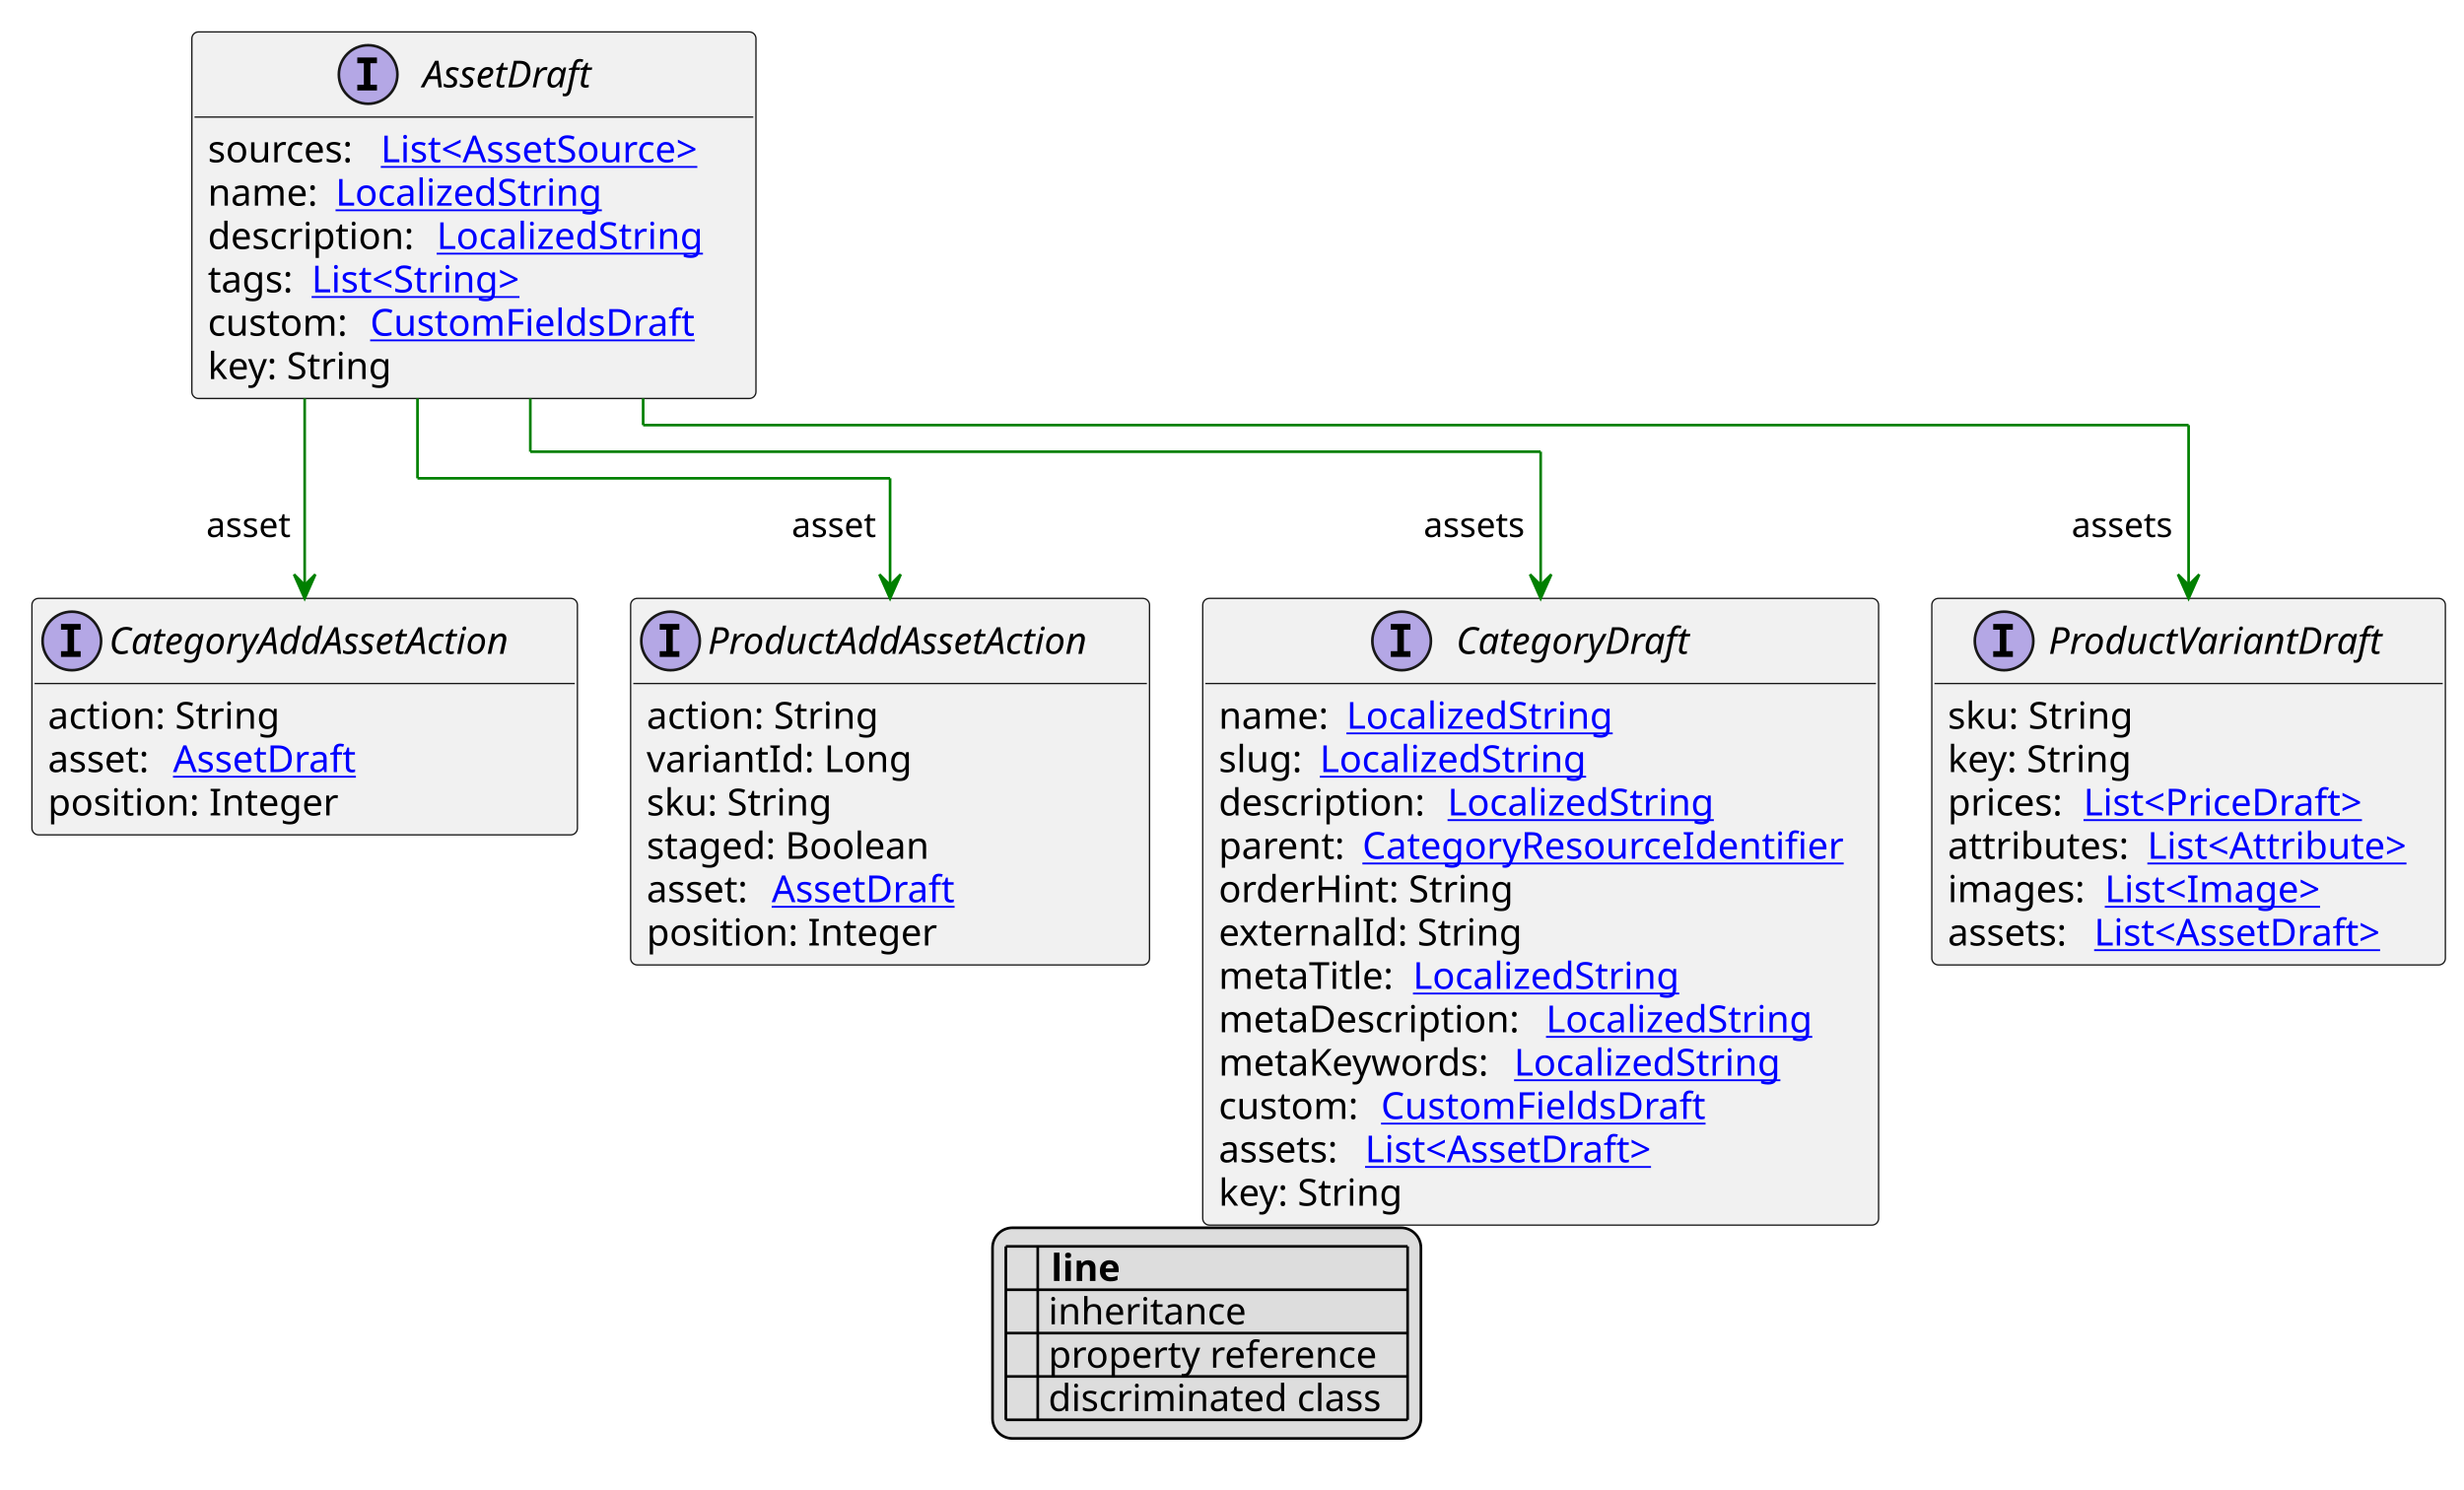
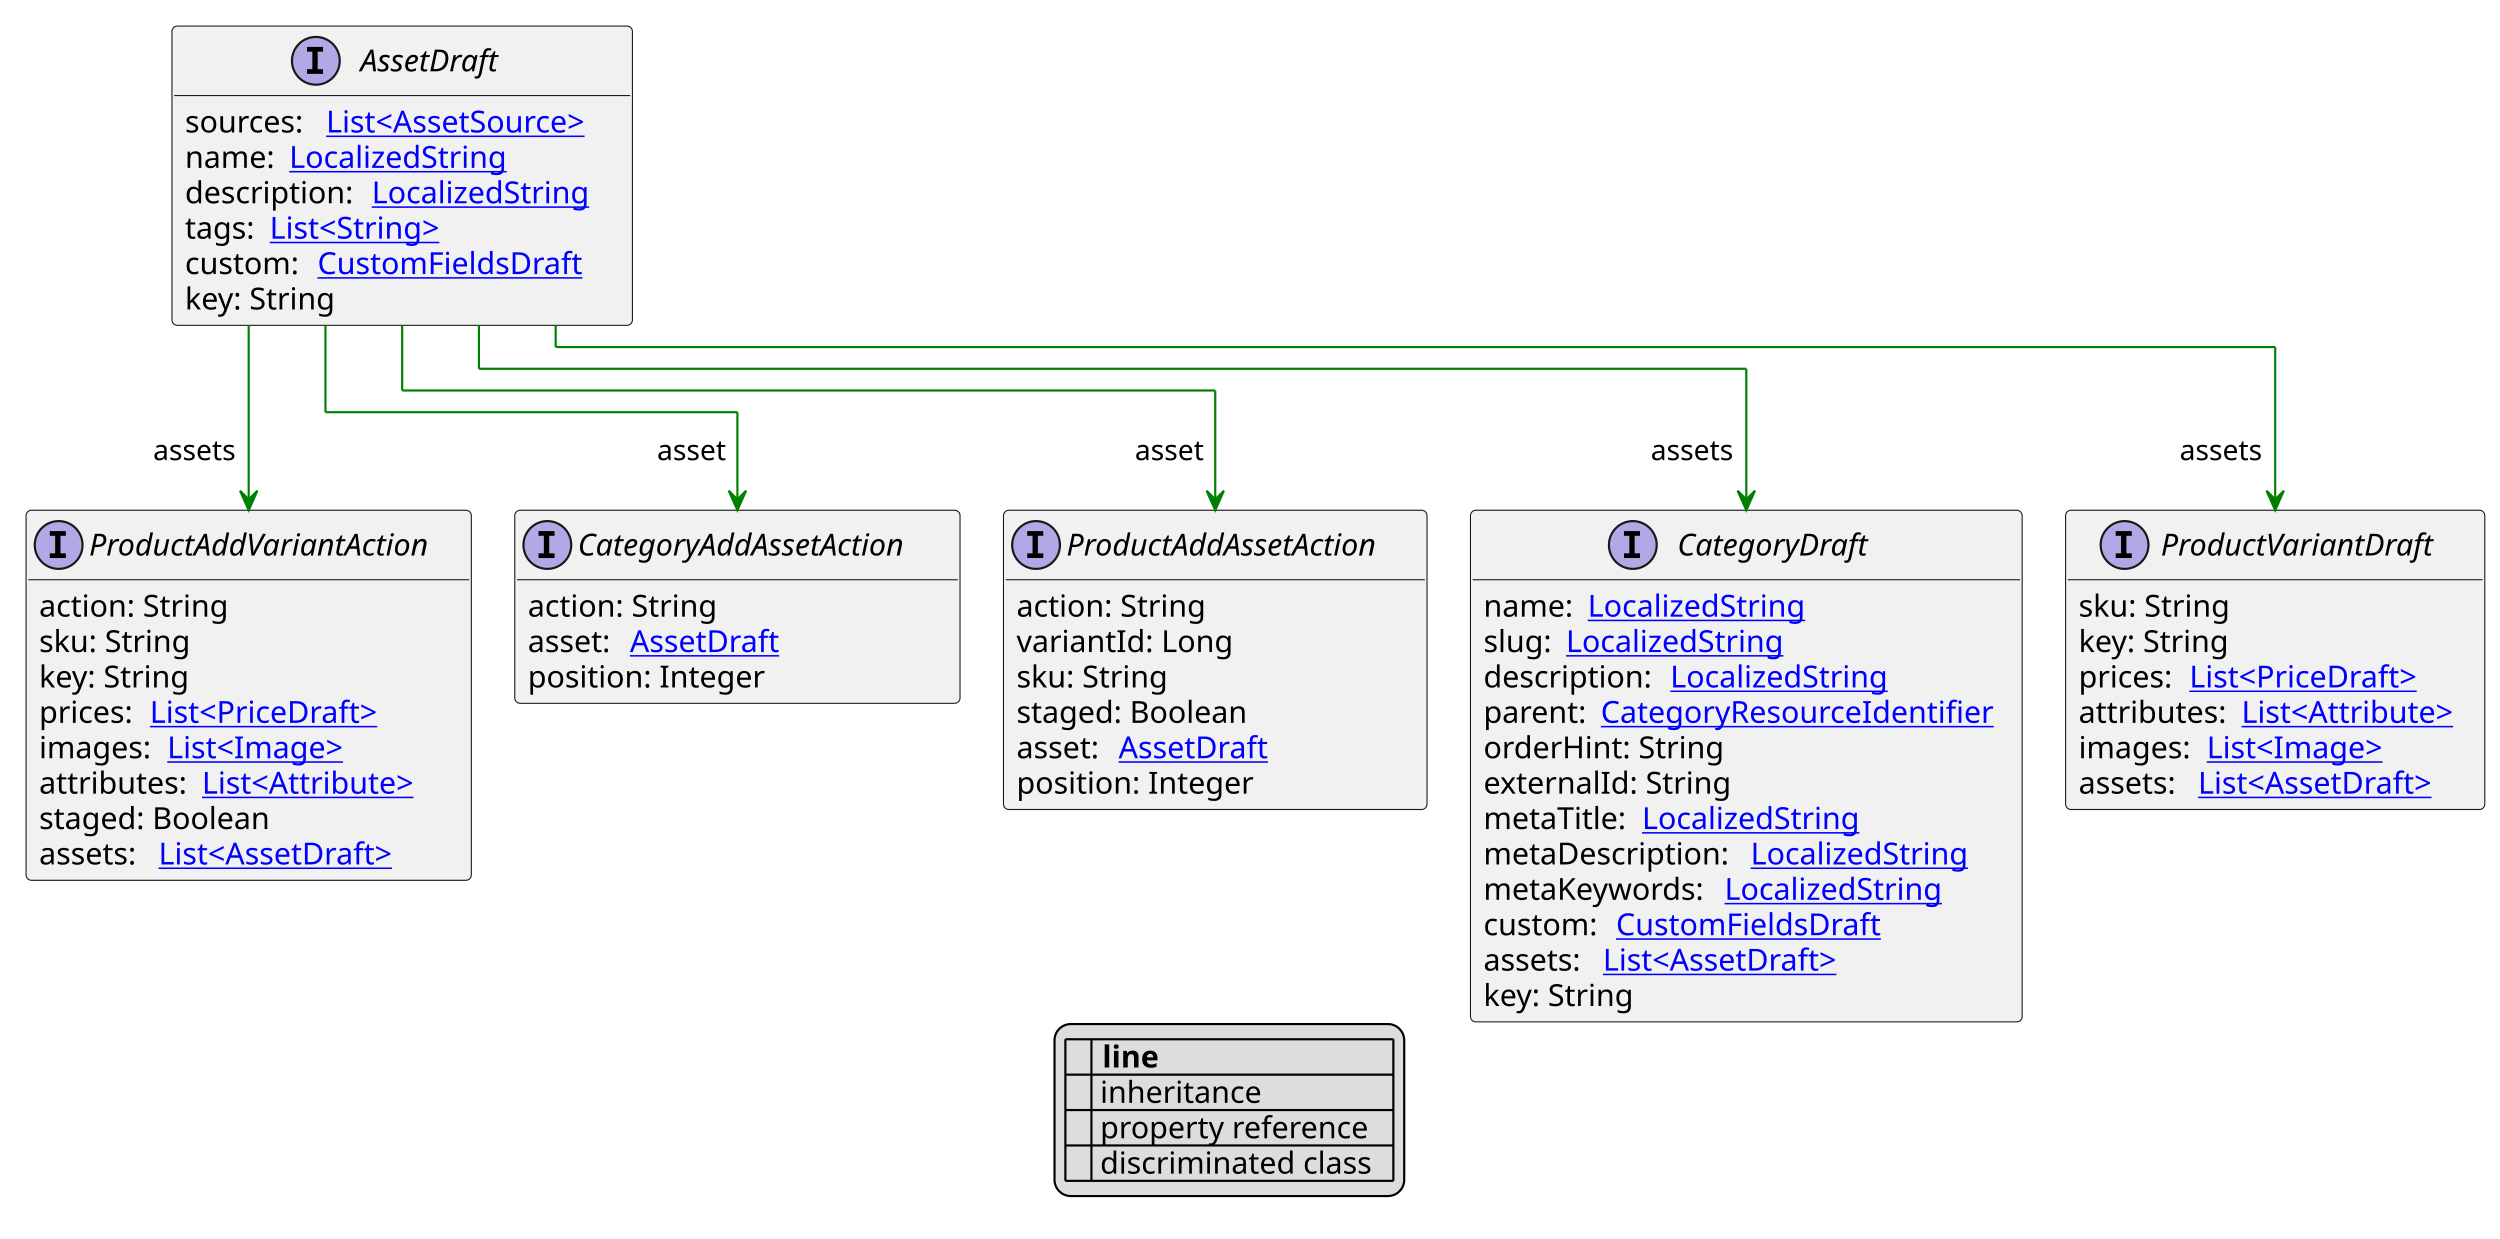
- <svg xmlns="http://www.w3.org/2000/svg" xmlns:xlink="http://www.w3.org/1999/xlink" contentStyleType="text/css" height="560px" preserveAspectRatio="none" style="width:926px;height:560px;background:#FFFFFF;" version="1.1" viewBox="0 0 926 560" width="926px" zoomAndPan="magnify">
+ <svg xmlns="http://www.w3.org/2000/svg" xmlns:xlink="http://www.w3.org/1999/xlink" contentStyleType="text/css" height="570px" preserveAspectRatio="none" style="width:1151px;height:570px;background:#FFFFFF;" version="1.1" viewBox="0 0 1151 570" width="1151px" zoomAndPan="magnify">
  <defs>
-     <filter height="1" id="b1l12k5prsyigp0" width="1" x="0" y="0">
+     <filter height="1" id="b9fpu83cny3by0" width="1" x="0" y="0">
      <feFlood flood-color="#000000" result="flood" />
      <feComposite in="SourceGraphic" in2="flood" operator="over" />
    </filter>
-     <filter height="1" id="b1l12k5prsyigp1" width="1" x="0" y="0">
+     <filter height="1" id="b9fpu83cny3by1" width="1" x="0" y="0">
      <feFlood flood-color="#008000" result="flood" />
      <feComposite in="SourceGraphic" in2="flood" operator="over" />
    </filter>
-     <filter height="1" id="b1l12k5prsyigp2" width="1" x="0" y="0">
+     <filter height="1" id="b9fpu83cny3by2" width="1" x="0" y="0">
      <feFlood flood-color="#0000FF" result="flood" />
      <feComposite in="SourceGraphic" in2="flood" operator="over" />
    </filter>
  </defs>
  <g>
    <a href="AssetDraft.svg" target="_top" title="AssetDraft.svg" xlink:actuate="onRequest" xlink:href="AssetDraft.svg" xlink:show="new" xlink:title="AssetDraft.svg" xlink:type="simple">
      <g id="elem_AssetDraft">
-         <rect codeLine="10" fill="#F1F1F1" height="137.781" id="AssetDraft" rx="2.5" ry="2.5" style="stroke:#181818;stroke-width:0.5;" width="212" x="72.1" y="12" />
-         <ellipse cx="138.35" cy="28" fill="#B4A7E5" rx="11" ry="11" style="stroke:#181818;stroke-width:1.0;" />
-         <path d="M134.272,23.766 L134.272,21.609 L141.662,21.609 L141.662,23.766 L139.194,23.766 L139.194,31.844 L141.662,31.844 L141.662,34 L134.272,34 L134.272,31.844 L136.741,31.844 L136.741,23.766 L134.272,23.766 Z " fill="#000000" />
-         <text fill="#000000" font-family="sans-serif" font-size="14" font-style="italic" lengthAdjust="spacing" textLength="71" x="158.85" y="32.847">AssetDraft</text>
-         <line style="stroke:#181818;stroke-width:0.5;" x1="73.1" x2="283.1" y1="44" y2="44" />
-         <text fill="#000000" font-family="sans-serif" font-size="14" lengthAdjust="spacing" textLength="61" x="78.1" y="60.995">sources:</text>
+         <rect codeLine="10" fill="#F1F1F1" height="137.781" id="AssetDraft" rx="2.5" ry="2.5" style="stroke:#181818;stroke-width:0.5;" width="212" x="79.167" y="12" />
+         <ellipse cx="145.417" cy="28" fill="#B4A7E5" rx="11" ry="11" style="stroke:#181818;stroke-width:1.0;" />
+         <path d="M141.339,23.766 L141.339,21.609 L148.729,21.609 L148.729,23.766 L146.26,23.766 L146.26,31.844 L148.729,31.844 L148.729,34 L141.339,34 L141.339,31.844 L143.807,31.844 L143.807,23.766 L141.339,23.766 Z " fill="#000000" />
+         <text fill="#000000" font-family="sans-serif" font-size="14" font-style="italic" lengthAdjust="spacing" textLength="71" x="165.917" y="32.847">AssetDraft</text>
+         <line style="stroke:#181818;stroke-width:0.5;" x1="80.167" x2="290.167" y1="44" y2="44" />
+         <text fill="#000000" font-family="sans-serif" font-size="14" lengthAdjust="spacing" textLength="61" x="85.167" y="60.995">sources:</text>
        <a href="AssetSource.svg" target="_top" title="AssetSource.svg" xlink:actuate="onRequest" xlink:href="AssetSource.svg" xlink:show="new" xlink:title="AssetSource.svg" xlink:type="simple">
-           <text fill="#0000FF" font-family="sans-serif" font-size="14" lengthAdjust="spacing" text-decoration="underline" textLength="135" x="143.1" y="60.995">List&lt;AssetSource&gt;</text>
-         </a>
-         <text fill="#000000" font-family="sans-serif" font-size="14" lengthAdjust="spacing" textLength="44" x="78.1" y="77.292">name:</text>
-         <a href="LocalizedString.svg" target="_top" title="LocalizedString.svg" xlink:actuate="onRequest" xlink:href="LocalizedString.svg" xlink:show="new" xlink:title="LocalizedString.svg" xlink:type="simple">
-           <text fill="#0000FF" font-family="sans-serif" font-size="14" lengthAdjust="spacing" text-decoration="underline" textLength="104" x="126.1" y="77.292">LocalizedString</text>
-         </a>
-         <text fill="#000000" font-family="sans-serif" font-size="14" lengthAdjust="spacing" textLength="82" x="78.1" y="93.589">description:</text>
-         <a href="LocalizedString.svg" target="_top" title="LocalizedString.svg" xlink:actuate="onRequest" xlink:href="LocalizedString.svg" xlink:show="new" xlink:title="LocalizedString.svg" xlink:type="simple">
-           <text fill="#0000FF" font-family="sans-serif" font-size="14" lengthAdjust="spacing" text-decoration="underline" textLength="104" x="164.1" y="93.589">LocalizedString</text>
-         </a>
-         <text fill="#000000" font-family="sans-serif" font-size="14" lengthAdjust="spacing" textLength="35" x="78.1" y="109.886">tags:</text>
+           <text fill="#0000FF" font-family="sans-serif" font-size="14" lengthAdjust="spacing" text-decoration="underline" textLength="135" x="150.167" y="60.995">List&lt;AssetSource&gt;</text>
+         </a>
+         <text fill="#000000" font-family="sans-serif" font-size="14" lengthAdjust="spacing" textLength="44" x="85.167" y="77.292">name:</text>
+         <a href="LocalizedString.svg" target="_top" title="LocalizedString.svg" xlink:actuate="onRequest" xlink:href="LocalizedString.svg" xlink:show="new" xlink:title="LocalizedString.svg" xlink:type="simple">
+           <text fill="#0000FF" font-family="sans-serif" font-size="14" lengthAdjust="spacing" text-decoration="underline" textLength="104" x="133.167" y="77.292">LocalizedString</text>
+         </a>
+         <text fill="#000000" font-family="sans-serif" font-size="14" lengthAdjust="spacing" textLength="82" x="85.167" y="93.589">description:</text>
+         <a href="LocalizedString.svg" target="_top" title="LocalizedString.svg" xlink:actuate="onRequest" xlink:href="LocalizedString.svg" xlink:show="new" xlink:title="LocalizedString.svg" xlink:type="simple">
+           <text fill="#0000FF" font-family="sans-serif" font-size="14" lengthAdjust="spacing" text-decoration="underline" textLength="104" x="171.167" y="93.589">LocalizedString</text>
+         </a>
+         <text fill="#000000" font-family="sans-serif" font-size="14" lengthAdjust="spacing" textLength="35" x="85.167" y="109.886">tags:</text>
        <a href="String.svg" target="_top" title="String.svg" xlink:actuate="onRequest" xlink:href="String.svg" xlink:show="new" xlink:title="String.svg" xlink:type="simple">
-           <text fill="#0000FF" font-family="sans-serif" font-size="14" lengthAdjust="spacing" text-decoration="underline" textLength="87" x="117.1" y="109.886">List&lt;String&gt;</text>
-         </a>
-         <text fill="#000000" font-family="sans-serif" font-size="14" lengthAdjust="spacing" textLength="57" x="78.1" y="126.183">custom:</text>
+           <text fill="#0000FF" font-family="sans-serif" font-size="14" lengthAdjust="spacing" text-decoration="underline" textLength="87" x="124.167" y="109.886">List&lt;String&gt;</text>
+         </a>
+         <text fill="#000000" font-family="sans-serif" font-size="14" lengthAdjust="spacing" textLength="57" x="85.167" y="126.183">custom:</text>
        <a href="CustomFieldsDraft.svg" target="_top" title="CustomFieldsDraft.svg" xlink:actuate="onRequest" xlink:href="CustomFieldsDraft.svg" xlink:show="new" xlink:title="CustomFieldsDraft.svg" xlink:type="simple">
-           <text fill="#0000FF" font-family="sans-serif" font-size="14" lengthAdjust="spacing" text-decoration="underline" textLength="127" x="139.1" y="126.183">CustomFieldsDraft</text>
-         </a>
-         <text fill="#000000" font-family="sans-serif" font-size="14" lengthAdjust="spacing" textLength="73" x="78.1" y="142.48">key: String</text>
+           <text fill="#0000FF" font-family="sans-serif" font-size="14" lengthAdjust="spacing" text-decoration="underline" textLength="127" x="146.167" y="126.183">CustomFieldsDraft</text>
+         </a>
+         <text fill="#000000" font-family="sans-serif" font-size="14" lengthAdjust="spacing" textLength="73" x="85.167" y="142.48">key: String</text>
      </g>
    </a>
    <a href="CategoryDraft.svg" target="_top" title="CategoryDraft.svg" xlink:actuate="onRequest" xlink:href="CategoryDraft.svg" xlink:show="new" xlink:title="CategoryDraft.svg" xlink:type="simple">
      <g id="elem_CategoryDraft">
-         <rect codeLine="21" fill="#F1F1F1" height="235.562" id="CategoryDraft" rx="2.5" ry="2.5" style="stroke:#181818;stroke-width:0.5;" width="254" x="452" y="224.914" />
-         <ellipse cx="526.75" cy="240.914" fill="#B4A7E5" rx="11" ry="11" style="stroke:#181818;stroke-width:1.0;" />
-         <path d="M522.672,236.68 L522.672,234.523 L530.062,234.523 L530.062,236.68 L527.594,236.68 L527.594,244.758 L530.062,244.758 L530.062,246.914 L522.672,246.914 L522.672,244.758 L525.141,244.758 L525.141,236.68 L522.672,236.68 Z " fill="#000000" />
-         <text fill="#000000" font-family="sans-serif" font-size="14" font-style="italic" lengthAdjust="spacing" textLength="96" x="547.25" y="245.761">CategoryDraft</text>
-         <line style="stroke:#181818;stroke-width:0.5;" x1="453" x2="705" y1="256.914" y2="256.914" />
-         <text fill="#000000" font-family="sans-serif" font-size="14" lengthAdjust="spacing" textLength="44" x="458" y="273.909">name:</text>
-         <a href="LocalizedString.svg" target="_top" title="LocalizedString.svg" xlink:actuate="onRequest" xlink:href="LocalizedString.svg" xlink:show="new" xlink:title="LocalizedString.svg" xlink:type="simple">
-           <text fill="#0000FF" font-family="sans-serif" font-size="14" lengthAdjust="spacing" text-decoration="underline" textLength="104" x="506" y="273.909">LocalizedString</text>
-         </a>
-         <text fill="#000000" font-family="sans-serif" font-size="14" lengthAdjust="spacing" textLength="34" x="458" y="290.206">slug:</text>
-         <a href="LocalizedString.svg" target="_top" title="LocalizedString.svg" xlink:actuate="onRequest" xlink:href="LocalizedString.svg" xlink:show="new" xlink:title="LocalizedString.svg" xlink:type="simple">
-           <text fill="#0000FF" font-family="sans-serif" font-size="14" lengthAdjust="spacing" text-decoration="underline" textLength="104" x="496" y="290.206">LocalizedString</text>
-         </a>
-         <text fill="#000000" font-family="sans-serif" font-size="14" lengthAdjust="spacing" textLength="82" x="458" y="306.503">description:</text>
-         <a href="LocalizedString.svg" target="_top" title="LocalizedString.svg" xlink:actuate="onRequest" xlink:href="LocalizedString.svg" xlink:show="new" xlink:title="LocalizedString.svg" xlink:type="simple">
-           <text fill="#0000FF" font-family="sans-serif" font-size="14" lengthAdjust="spacing" text-decoration="underline" textLength="104" x="544" y="306.503">LocalizedString</text>
-         </a>
-         <text fill="#000000" font-family="sans-serif" font-size="14" lengthAdjust="spacing" textLength="50" x="458" y="322.8">parent:</text>
+         <rect codeLine="21" fill="#F1F1F1" height="235.562" id="CategoryDraft" rx="2.5" ry="2.5" style="stroke:#181818;stroke-width:0.5;" width="254" x="677" y="234.914" />
+         <ellipse cx="751.75" cy="250.914" fill="#B4A7E5" rx="11" ry="11" style="stroke:#181818;stroke-width:1.0;" />
+         <path d="M747.672,246.68 L747.672,244.523 L755.062,244.523 L755.062,246.68 L752.594,246.68 L752.594,254.758 L755.062,254.758 L755.062,256.914 L747.672,256.914 L747.672,254.758 L750.141,254.758 L750.141,246.68 L747.672,246.68 Z " fill="#000000" />
+         <text fill="#000000" font-family="sans-serif" font-size="14" font-style="italic" lengthAdjust="spacing" textLength="96" x="772.25" y="255.761">CategoryDraft</text>
+         <line style="stroke:#181818;stroke-width:0.5;" x1="678" x2="930" y1="266.914" y2="266.914" />
+         <text fill="#000000" font-family="sans-serif" font-size="14" lengthAdjust="spacing" textLength="44" x="683" y="283.909">name:</text>
+         <a href="LocalizedString.svg" target="_top" title="LocalizedString.svg" xlink:actuate="onRequest" xlink:href="LocalizedString.svg" xlink:show="new" xlink:title="LocalizedString.svg" xlink:type="simple">
+           <text fill="#0000FF" font-family="sans-serif" font-size="14" lengthAdjust="spacing" text-decoration="underline" textLength="104" x="731" y="283.909">LocalizedString</text>
+         </a>
+         <text fill="#000000" font-family="sans-serif" font-size="14" lengthAdjust="spacing" textLength="34" x="683" y="300.206">slug:</text>
+         <a href="LocalizedString.svg" target="_top" title="LocalizedString.svg" xlink:actuate="onRequest" xlink:href="LocalizedString.svg" xlink:show="new" xlink:title="LocalizedString.svg" xlink:type="simple">
+           <text fill="#0000FF" font-family="sans-serif" font-size="14" lengthAdjust="spacing" text-decoration="underline" textLength="104" x="721" y="300.206">LocalizedString</text>
+         </a>
+         <text fill="#000000" font-family="sans-serif" font-size="14" lengthAdjust="spacing" textLength="82" x="683" y="316.503">description:</text>
+         <a href="LocalizedString.svg" target="_top" title="LocalizedString.svg" xlink:actuate="onRequest" xlink:href="LocalizedString.svg" xlink:show="new" xlink:title="LocalizedString.svg" xlink:type="simple">
+           <text fill="#0000FF" font-family="sans-serif" font-size="14" lengthAdjust="spacing" text-decoration="underline" textLength="104" x="769" y="316.503">LocalizedString</text>
+         </a>
+         <text fill="#000000" font-family="sans-serif" font-size="14" lengthAdjust="spacing" textLength="50" x="683" y="332.8">parent:</text>
        <a href="CategoryResourceIdentifier.svg" target="_top" title="CategoryResourceIdentifier.svg" xlink:actuate="onRequest" xlink:href="CategoryResourceIdentifier.svg" xlink:show="new" xlink:title="CategoryResourceIdentifier.svg" xlink:type="simple">
-           <text fill="#0000FF" font-family="sans-serif" font-size="14" lengthAdjust="spacing" text-decoration="underline" textLength="188" x="512" y="322.8">CategoryResourceIdentifier</text>
-         </a>
-         <text fill="#000000" font-family="sans-serif" font-size="14" lengthAdjust="spacing" textLength="113" x="458" y="339.097">orderHint: String</text>
-         <text fill="#000000" font-family="sans-serif" font-size="14" lengthAdjust="spacing" textLength="116" x="458" y="355.394">externalId: String</text>
-         <text fill="#000000" font-family="sans-serif" font-size="14" lengthAdjust="spacing" textLength="69" x="458" y="371.69">metaTitle:</text>
-         <a href="LocalizedString.svg" target="_top" title="LocalizedString.svg" xlink:actuate="onRequest" xlink:href="LocalizedString.svg" xlink:show="new" xlink:title="LocalizedString.svg" xlink:type="simple">
-           <text fill="#0000FF" font-family="sans-serif" font-size="14" lengthAdjust="spacing" text-decoration="underline" textLength="104" x="531" y="371.69">LocalizedString</text>
-         </a>
-         <text fill="#000000" font-family="sans-serif" font-size="14" lengthAdjust="spacing" textLength="119" x="458" y="387.987">metaDescription:</text>
-         <a href="LocalizedString.svg" target="_top" title="LocalizedString.svg" xlink:actuate="onRequest" xlink:href="LocalizedString.svg" xlink:show="new" xlink:title="LocalizedString.svg" xlink:type="simple">
-           <text fill="#0000FF" font-family="sans-serif" font-size="14" lengthAdjust="spacing" text-decoration="underline" textLength="104" x="581" y="387.987">LocalizedString</text>
-         </a>
-         <text fill="#000000" font-family="sans-serif" font-size="14" lengthAdjust="spacing" textLength="107" x="458" y="404.284">metaKeywords:</text>
-         <a href="LocalizedString.svg" target="_top" title="LocalizedString.svg" xlink:actuate="onRequest" xlink:href="LocalizedString.svg" xlink:show="new" xlink:title="LocalizedString.svg" xlink:type="simple">
-           <text fill="#0000FF" font-family="sans-serif" font-size="14" lengthAdjust="spacing" text-decoration="underline" textLength="104" x="569" y="404.284">LocalizedString</text>
-         </a>
-         <text fill="#000000" font-family="sans-serif" font-size="14" lengthAdjust="spacing" textLength="57" x="458" y="420.581">custom:</text>
+           <text fill="#0000FF" font-family="sans-serif" font-size="14" lengthAdjust="spacing" text-decoration="underline" textLength="188" x="737" y="332.8">CategoryResourceIdentifier</text>
+         </a>
+         <text fill="#000000" font-family="sans-serif" font-size="14" lengthAdjust="spacing" textLength="113" x="683" y="349.097">orderHint: String</text>
+         <text fill="#000000" font-family="sans-serif" font-size="14" lengthAdjust="spacing" textLength="116" x="683" y="365.394">externalId: String</text>
+         <text fill="#000000" font-family="sans-serif" font-size="14" lengthAdjust="spacing" textLength="69" x="683" y="381.69">metaTitle:</text>
+         <a href="LocalizedString.svg" target="_top" title="LocalizedString.svg" xlink:actuate="onRequest" xlink:href="LocalizedString.svg" xlink:show="new" xlink:title="LocalizedString.svg" xlink:type="simple">
+           <text fill="#0000FF" font-family="sans-serif" font-size="14" lengthAdjust="spacing" text-decoration="underline" textLength="104" x="756" y="381.69">LocalizedString</text>
+         </a>
+         <text fill="#000000" font-family="sans-serif" font-size="14" lengthAdjust="spacing" textLength="119" x="683" y="397.987">metaDescription:</text>
+         <a href="LocalizedString.svg" target="_top" title="LocalizedString.svg" xlink:actuate="onRequest" xlink:href="LocalizedString.svg" xlink:show="new" xlink:title="LocalizedString.svg" xlink:type="simple">
+           <text fill="#0000FF" font-family="sans-serif" font-size="14" lengthAdjust="spacing" text-decoration="underline" textLength="104" x="806" y="397.987">LocalizedString</text>
+         </a>
+         <text fill="#000000" font-family="sans-serif" font-size="14" lengthAdjust="spacing" textLength="107" x="683" y="414.284">metaKeywords:</text>
+         <a href="LocalizedString.svg" target="_top" title="LocalizedString.svg" xlink:actuate="onRequest" xlink:href="LocalizedString.svg" xlink:show="new" xlink:title="LocalizedString.svg" xlink:type="simple">
+           <text fill="#0000FF" font-family="sans-serif" font-size="14" lengthAdjust="spacing" text-decoration="underline" textLength="104" x="794" y="414.284">LocalizedString</text>
+         </a>
+         <text fill="#000000" font-family="sans-serif" font-size="14" lengthAdjust="spacing" textLength="57" x="683" y="430.581">custom:</text>
        <a href="CustomFieldsDraft.svg" target="_top" title="CustomFieldsDraft.svg" xlink:actuate="onRequest" xlink:href="CustomFieldsDraft.svg" xlink:show="new" xlink:title="CustomFieldsDraft.svg" xlink:type="simple">
-           <text fill="#0000FF" font-family="sans-serif" font-size="14" lengthAdjust="spacing" text-decoration="underline" textLength="127" x="519" y="420.581">CustomFieldsDraft</text>
-         </a>
-         <text fill="#000000" font-family="sans-serif" font-size="14" lengthAdjust="spacing" textLength="51" x="458" y="436.878">assets:</text>
-         <a href="AssetDraft.svg" target="_top" title="AssetDraft.svg" xlink:actuate="onRequest" xlink:href="AssetDraft.svg" xlink:show="new" xlink:title="AssetDraft.svg" xlink:type="simple">
-           <text fill="#0000FF" font-family="sans-serif" font-size="14" lengthAdjust="spacing" text-decoration="underline" textLength="119" x="513" y="436.878">List&lt;AssetDraft&gt;</text>
-         </a>
-         <text fill="#000000" font-family="sans-serif" font-size="14" lengthAdjust="spacing" textLength="73" x="458" y="453.175">key: String</text>
+           <text fill="#0000FF" font-family="sans-serif" font-size="14" lengthAdjust="spacing" text-decoration="underline" textLength="127" x="744" y="430.581">CustomFieldsDraft</text>
+         </a>
+         <text fill="#000000" font-family="sans-serif" font-size="14" lengthAdjust="spacing" textLength="51" x="683" y="446.878">assets:</text>
+         <a href="AssetDraft.svg" target="_top" title="AssetDraft.svg" xlink:actuate="onRequest" xlink:href="AssetDraft.svg" xlink:show="new" xlink:title="AssetDraft.svg" xlink:type="simple">
+           <text fill="#0000FF" font-family="sans-serif" font-size="14" lengthAdjust="spacing" text-decoration="underline" textLength="119" x="738" y="446.878">List&lt;AssetDraft&gt;</text>
+         </a>
+         <text fill="#000000" font-family="sans-serif" font-size="14" lengthAdjust="spacing" textLength="73" x="683" y="463.175">key: String</text>
      </g>
    </a>
    <a href="ProductVariantDraft.svg" target="_top" title="ProductVariantDraft.svg" xlink:actuate="onRequest" xlink:href="ProductVariantDraft.svg" xlink:show="new" xlink:title="ProductVariantDraft.svg" xlink:type="simple">
      <g id="elem_ProductVariantDraft">
-         <rect codeLine="35" fill="#F1F1F1" height="137.781" id="ProductVariantDraft" rx="2.5" ry="2.5" style="stroke:#181818;stroke-width:0.5;" width="193" x="726" y="224.914" />
-         <ellipse cx="753.15" cy="240.914" fill="#B4A7E5" rx="11" ry="11" style="stroke:#181818;stroke-width:1.0;" />
-         <path d="M749.072,236.68 L749.072,234.523 L756.462,234.523 L756.462,236.68 L753.994,236.68 L753.994,244.758 L756.462,244.758 L756.462,246.914 L749.072,246.914 L749.072,244.758 L751.541,244.758 L751.541,236.68 L749.072,236.68 Z " fill="#000000" />
-         <text fill="#000000" font-family="sans-serif" font-size="14" font-style="italic" lengthAdjust="spacing" textLength="134" x="769.85" y="245.761">ProductVariantDraft</text>
-         <line style="stroke:#181818;stroke-width:0.5;" x1="727" x2="918" y1="256.914" y2="256.914" />
-         <text fill="#000000" font-family="sans-serif" font-size="14" lengthAdjust="spacing" textLength="74" x="732" y="273.909">sku: String</text>
-         <text fill="#000000" font-family="sans-serif" font-size="14" lengthAdjust="spacing" textLength="73" x="732" y="290.206">key: String</text>
-         <text fill="#000000" font-family="sans-serif" font-size="14" lengthAdjust="spacing" textLength="47" x="732" y="306.503">prices:</text>
+         <rect codeLine="35" fill="#F1F1F1" height="137.781" id="ProductVariantDraft" rx="2.5" ry="2.5" style="stroke:#181818;stroke-width:0.5;" width="193" x="951" y="234.914" />
+         <ellipse cx="978.15" cy="250.914" fill="#B4A7E5" rx="11" ry="11" style="stroke:#181818;stroke-width:1.0;" />
+         <path d="M974.072,246.68 L974.072,244.523 L981.462,244.523 L981.462,246.68 L978.994,246.68 L978.994,254.758 L981.462,254.758 L981.462,256.914 L974.072,256.914 L974.072,254.758 L976.541,254.758 L976.541,246.68 L974.072,246.68 Z " fill="#000000" />
+         <text fill="#000000" font-family="sans-serif" font-size="14" font-style="italic" lengthAdjust="spacing" textLength="134" x="994.85" y="255.761">ProductVariantDraft</text>
+         <line style="stroke:#181818;stroke-width:0.5;" x1="952" x2="1143" y1="266.914" y2="266.914" />
+         <text fill="#000000" font-family="sans-serif" font-size="14" lengthAdjust="spacing" textLength="74" x="957" y="283.909">sku: String</text>
+         <text fill="#000000" font-family="sans-serif" font-size="14" lengthAdjust="spacing" textLength="73" x="957" y="300.206">key: String</text>
+         <text fill="#000000" font-family="sans-serif" font-size="14" lengthAdjust="spacing" textLength="47" x="957" y="316.503">prices:</text>
        <a href="PriceDraft.svg" target="_top" title="PriceDraft.svg" xlink:actuate="onRequest" xlink:href="PriceDraft.svg" xlink:show="new" xlink:title="PriceDraft.svg" xlink:type="simple">
-           <text fill="#0000FF" font-family="sans-serif" font-size="14" lengthAdjust="spacing" text-decoration="underline" textLength="114" x="783" y="306.503">List&lt;PriceDraft&gt;</text>
-         </a>
-         <text fill="#000000" font-family="sans-serif" font-size="14" lengthAdjust="spacing" textLength="71" x="732" y="322.8">attributes:</text>
+           <text fill="#0000FF" font-family="sans-serif" font-size="14" lengthAdjust="spacing" text-decoration="underline" textLength="114" x="1008" y="316.503">List&lt;PriceDraft&gt;</text>
+         </a>
+         <text fill="#000000" font-family="sans-serif" font-size="14" lengthAdjust="spacing" textLength="71" x="957" y="332.8">attributes:</text>
        <a href="Attribute.svg" target="_top" title="Attribute.svg" xlink:actuate="onRequest" xlink:href="Attribute.svg" xlink:show="new" xlink:title="Attribute.svg" xlink:type="simple">
-           <text fill="#0000FF" font-family="sans-serif" font-size="14" lengthAdjust="spacing" text-decoration="underline" textLength="106" x="807" y="322.8">List&lt;Attribute&gt;</text>
-         </a>
-         <text fill="#000000" font-family="sans-serif" font-size="14" lengthAdjust="spacing" textLength="55" x="732" y="339.097">images:</text>
+           <text fill="#0000FF" font-family="sans-serif" font-size="14" lengthAdjust="spacing" text-decoration="underline" textLength="106" x="1032" y="332.8">List&lt;Attribute&gt;</text>
+         </a>
+         <text fill="#000000" font-family="sans-serif" font-size="14" lengthAdjust="spacing" textLength="55" x="957" y="349.097">images:</text>
        <a href="Image.svg" target="_top" title="Image.svg" xlink:actuate="onRequest" xlink:href="Image.svg" xlink:show="new" xlink:title="Image.svg" xlink:type="simple">
-           <text fill="#0000FF" font-family="sans-serif" font-size="14" lengthAdjust="spacing" text-decoration="underline" textLength="89" x="791" y="339.097">List&lt;Image&gt;</text>
-         </a>
-         <text fill="#000000" font-family="sans-serif" font-size="14" lengthAdjust="spacing" textLength="51" x="732" y="355.394">assets:</text>
-         <a href="AssetDraft.svg" target="_top" title="AssetDraft.svg" xlink:actuate="onRequest" xlink:href="AssetDraft.svg" xlink:show="new" xlink:title="AssetDraft.svg" xlink:type="simple">
-           <text fill="#0000FF" font-family="sans-serif" font-size="14" lengthAdjust="spacing" text-decoration="underline" textLength="119" x="787" y="355.394">List&lt;AssetDraft&gt;</text>
+           <text fill="#0000FF" font-family="sans-serif" font-size="14" lengthAdjust="spacing" text-decoration="underline" textLength="89" x="1016" y="349.097">List&lt;Image&gt;</text>
+         </a>
+         <text fill="#000000" font-family="sans-serif" font-size="14" lengthAdjust="spacing" textLength="51" x="957" y="365.394">assets:</text>
+         <a href="AssetDraft.svg" target="_top" title="AssetDraft.svg" xlink:actuate="onRequest" xlink:href="AssetDraft.svg" xlink:show="new" xlink:title="AssetDraft.svg" xlink:type="simple">
+           <text fill="#0000FF" font-family="sans-serif" font-size="14" lengthAdjust="spacing" text-decoration="underline" textLength="119" x="1012" y="365.394">List&lt;AssetDraft&gt;</text>
+         </a>
+       </g>
+     </a>
+     <a href="ProductAddVariantAction.svg" target="_top" title="ProductAddVariantAction.svg" xlink:actuate="onRequest" xlink:href="ProductAddVariantAction.svg" xlink:show="new" xlink:title="ProductAddVariantAction.svg" xlink:type="simple">
+       <g id="elem_ProductAddVariantAction">
+         <rect codeLine="43" fill="#F1F1F1" height="170.375" id="ProductAddVariantAction" rx="2.5" ry="2.5" style="stroke:#181818;stroke-width:0.5;" width="205" x="12" y="234.914" />
+         <ellipse cx="27" cy="250.914" fill="#B4A7E5" rx="11" ry="11" style="stroke:#181818;stroke-width:1.0;" />
+         <path d="M22.922,246.68 L22.922,244.523 L30.312,244.523 L30.312,246.68 L27.844,246.68 L27.844,254.758 L30.312,254.758 L30.312,256.914 L22.922,256.914 L22.922,254.758 L25.391,254.758 L25.391,246.68 L22.922,246.68 Z " fill="#000000" />
+         <text fill="#000000" font-family="sans-serif" font-size="14" font-style="italic" lengthAdjust="spacing" textLength="173" x="41" y="255.761">ProductAddVariantAction</text>
+         <line style="stroke:#181818;stroke-width:0.5;" x1="13" x2="216" y1="266.914" y2="266.914" />
+         <text fill="#000000" font-family="sans-serif" font-size="14" lengthAdjust="spacing" textLength="91" x="18" y="283.909">action: String</text>
+         <text fill="#000000" font-family="sans-serif" font-size="14" lengthAdjust="spacing" textLength="74" x="18" y="300.206">sku: String</text>
+         <text fill="#000000" font-family="sans-serif" font-size="14" lengthAdjust="spacing" textLength="73" x="18" y="316.503">key: String</text>
+         <text fill="#000000" font-family="sans-serif" font-size="14" lengthAdjust="spacing" textLength="47" x="18" y="332.8">prices:</text>
+         <a href="PriceDraft.svg" target="_top" title="PriceDraft.svg" xlink:actuate="onRequest" xlink:href="PriceDraft.svg" xlink:show="new" xlink:title="PriceDraft.svg" xlink:type="simple">
+           <text fill="#0000FF" font-family="sans-serif" font-size="14" lengthAdjust="spacing" text-decoration="underline" textLength="114" x="69" y="332.8">List&lt;PriceDraft&gt;</text>
+         </a>
+         <text fill="#000000" font-family="sans-serif" font-size="14" lengthAdjust="spacing" textLength="55" x="18" y="349.097">images:</text>
+         <a href="Image.svg" target="_top" title="Image.svg" xlink:actuate="onRequest" xlink:href="Image.svg" xlink:show="new" xlink:title="Image.svg" xlink:type="simple">
+           <text fill="#0000FF" font-family="sans-serif" font-size="14" lengthAdjust="spacing" text-decoration="underline" textLength="89" x="77" y="349.097">List&lt;Image&gt;</text>
+         </a>
+         <text fill="#000000" font-family="sans-serif" font-size="14" lengthAdjust="spacing" textLength="71" x="18" y="365.394">attributes:</text>
+         <a href="Attribute.svg" target="_top" title="Attribute.svg" xlink:actuate="onRequest" xlink:href="Attribute.svg" xlink:show="new" xlink:title="Attribute.svg" xlink:type="simple">
+           <text fill="#0000FF" font-family="sans-serif" font-size="14" lengthAdjust="spacing" text-decoration="underline" textLength="106" x="93" y="365.394">List&lt;Attribute&gt;</text>
+         </a>
+         <text fill="#000000" font-family="sans-serif" font-size="14" lengthAdjust="spacing" textLength="114" x="18" y="381.69">staged: Boolean</text>
+         <text fill="#000000" font-family="sans-serif" font-size="14" lengthAdjust="spacing" textLength="51" x="18" y="397.987">assets:</text>
+         <a href="AssetDraft.svg" target="_top" title="AssetDraft.svg" xlink:actuate="onRequest" xlink:href="AssetDraft.svg" xlink:show="new" xlink:title="AssetDraft.svg" xlink:type="simple">
+           <text fill="#0000FF" font-family="sans-serif" font-size="14" lengthAdjust="spacing" text-decoration="underline" textLength="119" x="73" y="397.987">List&lt;AssetDraft&gt;</text>
        </a>
      </g>
    </a>
    <a href="CategoryAddAssetAction.svg" target="_top" title="CategoryAddAssetAction.svg" xlink:actuate="onRequest" xlink:href="CategoryAddAssetAction.svg" xlink:show="new" xlink:title="CategoryAddAssetAction.svg" xlink:type="simple">
      <g id="elem_CategoryAddAssetAction">
-         <rect codeLine="43" fill="#F1F1F1" height="88.891" id="CategoryAddAssetAction" rx="2.5" ry="2.5" style="stroke:#181818;stroke-width:0.5;" width="205" x="12" y="224.914" />
-         <ellipse cx="27" cy="240.914" fill="#B4A7E5" rx="11" ry="11" style="stroke:#181818;stroke-width:1.0;" />
-         <path d="M22.922,236.68 L22.922,234.523 L30.312,234.523 L30.312,236.68 L27.844,236.68 L27.844,244.758 L30.312,244.758 L30.312,246.914 L22.922,246.914 L22.922,244.758 L25.391,244.758 L25.391,236.68 L22.922,236.68 Z " fill="#000000" />
-         <text fill="#000000" font-family="sans-serif" font-size="14" font-style="italic" lengthAdjust="spacing" textLength="173" x="41" y="245.761">CategoryAddAssetAction</text>
-         <line style="stroke:#181818;stroke-width:0.5;" x1="13" x2="216" y1="256.914" y2="256.914" />
-         <text fill="#000000" font-family="sans-serif" font-size="14" lengthAdjust="spacing" textLength="91" x="18" y="273.909">action: String</text>
-         <text fill="#000000" font-family="sans-serif" font-size="14" lengthAdjust="spacing" textLength="43" x="18" y="290.206">asset:</text>
-         <a href="AssetDraft.svg" target="_top" title="AssetDraft.svg" xlink:actuate="onRequest" xlink:href="AssetDraft.svg" xlink:show="new" xlink:title="AssetDraft.svg" xlink:type="simple">
-           <text fill="#0000FF" font-family="sans-serif" font-size="14" lengthAdjust="spacing" text-decoration="underline" textLength="72" x="65" y="290.206">AssetDraft</text>
-         </a>
-         <text fill="#000000" font-family="sans-serif" font-size="14" lengthAdjust="spacing" textLength="113" x="18" y="306.503">position: Integer</text>
+         <rect codeLine="53" fill="#F1F1F1" height="88.891" id="CategoryAddAssetAction" rx="2.5" ry="2.5" style="stroke:#181818;stroke-width:0.5;" width="205" x="237" y="234.914" />
+         <ellipse cx="252" cy="250.914" fill="#B4A7E5" rx="11" ry="11" style="stroke:#181818;stroke-width:1.0;" />
+         <path d="M247.922,246.68 L247.922,244.523 L255.312,244.523 L255.312,246.68 L252.844,246.68 L252.844,254.758 L255.312,254.758 L255.312,256.914 L247.922,256.914 L247.922,254.758 L250.391,254.758 L250.391,246.68 L247.922,246.68 Z " fill="#000000" />
+         <text fill="#000000" font-family="sans-serif" font-size="14" font-style="italic" lengthAdjust="spacing" textLength="173" x="266" y="255.761">CategoryAddAssetAction</text>
+         <line style="stroke:#181818;stroke-width:0.5;" x1="238" x2="441" y1="266.914" y2="266.914" />
+         <text fill="#000000" font-family="sans-serif" font-size="14" lengthAdjust="spacing" textLength="91" x="243" y="283.909">action: String</text>
+         <text fill="#000000" font-family="sans-serif" font-size="14" lengthAdjust="spacing" textLength="43" x="243" y="300.206">asset:</text>
+         <a href="AssetDraft.svg" target="_top" title="AssetDraft.svg" xlink:actuate="onRequest" xlink:href="AssetDraft.svg" xlink:show="new" xlink:title="AssetDraft.svg" xlink:type="simple">
+           <text fill="#0000FF" font-family="sans-serif" font-size="14" lengthAdjust="spacing" text-decoration="underline" textLength="72" x="290" y="300.206">AssetDraft</text>
+         </a>
+         <text fill="#000000" font-family="sans-serif" font-size="14" lengthAdjust="spacing" textLength="113" x="243" y="316.503">position: Integer</text>
      </g>
    </a>
    <a href="ProductAddAssetAction.svg" target="_top" title="ProductAddAssetAction.svg" xlink:actuate="onRequest" xlink:href="ProductAddAssetAction.svg" xlink:show="new" xlink:title="ProductAddAssetAction.svg" xlink:type="simple">
      <g id="elem_ProductAddAssetAction">
-         <rect codeLine="48" fill="#F1F1F1" height="137.781" id="ProductAddAssetAction" rx="2.5" ry="2.5" style="stroke:#181818;stroke-width:0.5;" width="195" x="237" y="224.914" />
-         <ellipse cx="252" cy="240.914" fill="#B4A7E5" rx="11" ry="11" style="stroke:#181818;stroke-width:1.0;" />
-         <path d="M247.922,236.68 L247.922,234.523 L255.312,234.523 L255.312,236.68 L252.844,236.68 L252.844,244.758 L255.312,244.758 L255.312,246.914 L247.922,246.914 L247.922,244.758 L250.391,244.758 L250.391,236.68 L247.922,236.68 Z " fill="#000000" />
-         <text fill="#000000" font-family="sans-serif" font-size="14" font-style="italic" lengthAdjust="spacing" textLength="163" x="266" y="245.761">ProductAddAssetAction</text>
-         <line style="stroke:#181818;stroke-width:0.5;" x1="238" x2="431" y1="256.914" y2="256.914" />
-         <text fill="#000000" font-family="sans-serif" font-size="14" lengthAdjust="spacing" textLength="91" x="243" y="273.909">action: String</text>
-         <text fill="#000000" font-family="sans-serif" font-size="14" lengthAdjust="spacing" textLength="100" x="243" y="290.206">variantId: Long</text>
-         <text fill="#000000" font-family="sans-serif" font-size="14" lengthAdjust="spacing" textLength="74" x="243" y="306.503">sku: String</text>
-         <text fill="#000000" font-family="sans-serif" font-size="14" lengthAdjust="spacing" textLength="114" x="243" y="322.8">staged: Boolean</text>
-         <text fill="#000000" font-family="sans-serif" font-size="14" lengthAdjust="spacing" textLength="43" x="243" y="339.097">asset:</text>
-         <a href="AssetDraft.svg" target="_top" title="AssetDraft.svg" xlink:actuate="onRequest" xlink:href="AssetDraft.svg" xlink:show="new" xlink:title="AssetDraft.svg" xlink:type="simple">
-           <text fill="#0000FF" font-family="sans-serif" font-size="14" lengthAdjust="spacing" text-decoration="underline" textLength="72" x="290" y="339.097">AssetDraft</text>
-         </a>
-         <text fill="#000000" font-family="sans-serif" font-size="14" lengthAdjust="spacing" textLength="113" x="243" y="355.394">position: Integer</text>
-       </g>
-     </a>
-     <line style="stroke:#008000;stroke-width:1.0;" x1="199.3" x2="199.3" y1="149.781" y2="169.781" />
-     <line style="stroke:#008000;stroke-width:1.0;" x1="199.3" x2="579" y1="169.781" y2="169.781" />
-     <line style="stroke:#008000;stroke-width:1.0;" x1="579" x2="579" y1="169.781" y2="224.914" />
-     <polygon fill="#008000" points="579,224.914,583,215.914,579,219.914,575,215.914,579,224.914" style="stroke:#008000;stroke-width:1.0;" />
-     <text fill="#000000" font-family="sans-serif" font-size="13" lengthAdjust="spacing" textLength="42" x="535" y="201.848">assets</text>
-     <line style="stroke:#008000;stroke-width:1.0;" x1="241.7" x2="241.7" y1="149.781" y2="159.781" />
-     <line style="stroke:#008000;stroke-width:1.0;" x1="241.7" x2="822.5" y1="159.781" y2="159.781" />
-     <line style="stroke:#008000;stroke-width:1.0;" x1="822.5" x2="822.5" y1="159.781" y2="224.914" />
-     <polygon fill="#008000" points="822.5,224.914,826.5,215.914,822.5,219.914,818.5,215.914,822.5,224.914" style="stroke:#008000;stroke-width:1.0;" />
-     <text fill="#000000" font-family="sans-serif" font-size="13" lengthAdjust="spacing" textLength="42" x="778.5" y="201.848">assets</text>
-     <line style="stroke:#008000;stroke-width:1.0;" x1="114.5" x2="114.5" y1="149.781" y2="224.914" />
-     <polygon fill="#008000" points="114.5,224.914,118.5,215.914,114.5,219.914,110.5,215.914,114.5,224.914" style="stroke:#008000;stroke-width:1.0;" />
-     <text fill="#000000" font-family="sans-serif" font-size="13" lengthAdjust="spacing" textLength="35" x="77.5" y="201.848">asset</text>
-     <line style="stroke:#008000;stroke-width:1.0;" x1="156.9" x2="156.9" y1="149.781" y2="179.781" />
-     <line style="stroke:#008000;stroke-width:1.0;" x1="156.9" x2="334.5" y1="179.781" y2="179.781" />
-     <line style="stroke:#008000;stroke-width:1.0;" x1="334.5" x2="334.5" y1="179.781" y2="224.914" />
-     <polygon fill="#008000" points="334.5,224.914,338.5,215.914,334.5,219.914,330.5,215.914,334.5,224.914" style="stroke:#008000;stroke-width:1.0;" />
-     <text fill="#000000" font-family="sans-serif" font-size="13" lengthAdjust="spacing" textLength="35" x="297.5" y="201.848">asset</text>
-     <rect fill="#DDDDDD" height="79.188" id="_legend" rx="7.5" ry="7.5" style="stroke:#000000;stroke-width:1.0;" width="161" x="373" y="461.477" />
-     <text fill="#000000" font-family="sans-serif" font-size="14" font-weight="bold" lengthAdjust="spacing" textLength="5" x="378" y="481.472"> </text>
-     <text fill="#000000" font-family="sans-serif" font-size="14" font-weight="bold" lengthAdjust="spacing" textLength="28" x="395" y="481.472">line</text>
-     <text fill="#000000" filter="url(#b1l12k5prsyigp0)" font-family="sans-serif" font-size="14" lengthAdjust="spacing" textLength="12" x="378" y="497.769">   </text>
-     <text fill="#000000" font-family="sans-serif" font-size="14" lengthAdjust="spacing" textLength="77" x="394" y="497.769">inheritance</text>
-     <text fill="#000000" filter="url(#b1l12k5prsyigp1)" font-family="sans-serif" font-size="14" lengthAdjust="spacing" textLength="12" x="378" y="514.065">   </text>
-     <text fill="#000000" font-family="sans-serif" font-size="14" lengthAdjust="spacing" textLength="129" x="394" y="514.065">property reference</text>
-     <text fill="#000000" filter="url(#b1l12k5prsyigp2)" font-family="sans-serif" font-size="14" lengthAdjust="spacing" textLength="12" x="378" y="530.362">   </text>
-     <text fill="#000000" font-family="sans-serif" font-size="14" lengthAdjust="spacing" textLength="131" x="394" y="530.362">discriminated class</text>
-     <line style="stroke:#000000;stroke-width:1.0;" x1="378" x2="529" y1="468.477" y2="468.477" />
-     <line style="stroke:#000000;stroke-width:1.0;" x1="378" x2="529" y1="484.773" y2="484.773" />
-     <line style="stroke:#000000;stroke-width:1.0;" x1="378" x2="529" y1="501.07" y2="501.07" />
-     <line style="stroke:#000000;stroke-width:1.0;" x1="378" x2="529" y1="517.367" y2="517.367" />
-     <line style="stroke:#000000;stroke-width:1.0;" x1="378" x2="529" y1="533.664" y2="533.664" />
-     <line style="stroke:#000000;stroke-width:1.0;" x1="378" x2="378" y1="468.477" y2="533.664" />
-     <line style="stroke:#000000;stroke-width:1.0;" x1="390" x2="390" y1="468.477" y2="533.664" />
-     <line style="stroke:#000000;stroke-width:1.0;" x1="529" x2="529" y1="468.477" y2="533.664" />
+         <rect codeLine="58" fill="#F1F1F1" height="137.781" id="ProductAddAssetAction" rx="2.5" ry="2.5" style="stroke:#181818;stroke-width:0.5;" width="195" x="462" y="234.914" />
+         <ellipse cx="477" cy="250.914" fill="#B4A7E5" rx="11" ry="11" style="stroke:#181818;stroke-width:1.0;" />
+         <path d="M472.922,246.68 L472.922,244.523 L480.312,244.523 L480.312,246.68 L477.844,246.68 L477.844,254.758 L480.312,254.758 L480.312,256.914 L472.922,256.914 L472.922,254.758 L475.391,254.758 L475.391,246.68 L472.922,246.68 Z " fill="#000000" />
+         <text fill="#000000" font-family="sans-serif" font-size="14" font-style="italic" lengthAdjust="spacing" textLength="163" x="491" y="255.761">ProductAddAssetAction</text>
+         <line style="stroke:#181818;stroke-width:0.5;" x1="463" x2="656" y1="266.914" y2="266.914" />
+         <text fill="#000000" font-family="sans-serif" font-size="14" lengthAdjust="spacing" textLength="91" x="468" y="283.909">action: String</text>
+         <text fill="#000000" font-family="sans-serif" font-size="14" lengthAdjust="spacing" textLength="100" x="468" y="300.206">variantId: Long</text>
+         <text fill="#000000" font-family="sans-serif" font-size="14" lengthAdjust="spacing" textLength="74" x="468" y="316.503">sku: String</text>
+         <text fill="#000000" font-family="sans-serif" font-size="14" lengthAdjust="spacing" textLength="114" x="468" y="332.8">staged: Boolean</text>
+         <text fill="#000000" font-family="sans-serif" font-size="14" lengthAdjust="spacing" textLength="43" x="468" y="349.097">asset:</text>
+         <a href="AssetDraft.svg" target="_top" title="AssetDraft.svg" xlink:actuate="onRequest" xlink:href="AssetDraft.svg" xlink:show="new" xlink:title="AssetDraft.svg" xlink:type="simple">
+           <text fill="#0000FF" font-family="sans-serif" font-size="14" lengthAdjust="spacing" text-decoration="underline" textLength="72" x="515" y="349.097">AssetDraft</text>
+         </a>
+         <text fill="#000000" font-family="sans-serif" font-size="14" lengthAdjust="spacing" textLength="113" x="468" y="365.394">position: Integer</text>
+       </g>
+     </a>
+     <line style="stroke:#008000;stroke-width:1.0;" x1="220.5" x2="220.5" y1="149.781" y2="169.781" />
+     <line style="stroke:#008000;stroke-width:1.0;" x1="220.5" x2="804" y1="169.781" y2="169.781" />
+     <line style="stroke:#008000;stroke-width:1.0;" x1="804" x2="804" y1="169.781" y2="234.914" />
+     <polygon fill="#008000" points="804,234.914,808,225.914,804,229.914,800,225.914,804,234.914" style="stroke:#008000;stroke-width:1.0;" />
+     <text fill="#000000" font-family="sans-serif" font-size="13" lengthAdjust="spacing" textLength="42" x="760" y="211.848">assets</text>
+     <line style="stroke:#008000;stroke-width:1.0;" x1="255.833" x2="255.833" y1="149.781" y2="159.781" />
+     <line style="stroke:#008000;stroke-width:1.0;" x1="255.833" x2="1047.5" y1="159.781" y2="159.781" />
+     <line style="stroke:#008000;stroke-width:1.0;" x1="1047.5" x2="1047.5" y1="159.781" y2="234.914" />
+     <polygon fill="#008000" points="1047.5,234.914,1051.5,225.914,1047.5,229.914,1043.5,225.914,1047.5,234.914" style="stroke:#008000;stroke-width:1.0;" />
+     <text fill="#000000" font-family="sans-serif" font-size="13" lengthAdjust="spacing" textLength="42" x="1003.5" y="211.848">assets</text>
+     <line style="stroke:#008000;stroke-width:1.0;" x1="114.5" x2="114.5" y1="149.781" y2="234.914" />
+     <polygon fill="#008000" points="114.5,234.914,118.5,225.914,114.5,229.914,110.5,225.914,114.5,234.914" style="stroke:#008000;stroke-width:1.0;" />
+     <text fill="#000000" font-family="sans-serif" font-size="13" lengthAdjust="spacing" textLength="42" x="70.5" y="211.848">assets</text>
+     <line style="stroke:#008000;stroke-width:1.0;" x1="149.833" x2="149.833" y1="149.781" y2="189.781" />
+     <line style="stroke:#008000;stroke-width:1.0;" x1="149.833" x2="339.5" y1="189.781" y2="189.781" />
+     <line style="stroke:#008000;stroke-width:1.0;" x1="339.5" x2="339.5" y1="189.781" y2="234.914" />
+     <polygon fill="#008000" points="339.5,234.914,343.5,225.914,339.5,229.914,335.5,225.914,339.5,234.914" style="stroke:#008000;stroke-width:1.0;" />
+     <text fill="#000000" font-family="sans-serif" font-size="13" lengthAdjust="spacing" textLength="35" x="302.5" y="211.848">asset</text>
+     <line style="stroke:#008000;stroke-width:1.0;" x1="185.167" x2="185.167" y1="149.781" y2="179.781" />
+     <line style="stroke:#008000;stroke-width:1.0;" x1="185.167" x2="559.5" y1="179.781" y2="179.781" />
+     <line style="stroke:#008000;stroke-width:1.0;" x1="559.5" x2="559.5" y1="179.781" y2="234.914" />
+     <polygon fill="#008000" points="559.5,234.914,563.5,225.914,559.5,229.914,555.5,225.914,559.5,234.914" style="stroke:#008000;stroke-width:1.0;" />
+     <text fill="#000000" font-family="sans-serif" font-size="13" lengthAdjust="spacing" textLength="35" x="522.5" y="211.848">asset</text>
+     <rect fill="#DDDDDD" height="79.188" id="_legend" rx="7.5" ry="7.5" style="stroke:#000000;stroke-width:1.0;" width="161" x="485.5" y="471.477" />
+     <text fill="#000000" font-family="sans-serif" font-size="14" font-weight="bold" lengthAdjust="spacing" textLength="5" x="490.5" y="491.472"> </text>
+     <text fill="#000000" font-family="sans-serif" font-size="14" font-weight="bold" lengthAdjust="spacing" textLength="28" x="507.5" y="491.472">line</text>
+     <text fill="#000000" filter="url(#b9fpu83cny3by0)" font-family="sans-serif" font-size="14" lengthAdjust="spacing" textLength="12" x="490.5" y="507.769">   </text>
+     <text fill="#000000" font-family="sans-serif" font-size="14" lengthAdjust="spacing" textLength="77" x="506.5" y="507.769">inheritance</text>
+     <text fill="#000000" filter="url(#b9fpu83cny3by1)" font-family="sans-serif" font-size="14" lengthAdjust="spacing" textLength="12" x="490.5" y="524.065">   </text>
+     <text fill="#000000" font-family="sans-serif" font-size="14" lengthAdjust="spacing" textLength="129" x="506.5" y="524.065">property reference</text>
+     <text fill="#000000" filter="url(#b9fpu83cny3by2)" font-family="sans-serif" font-size="14" lengthAdjust="spacing" textLength="12" x="490.5" y="540.362">   </text>
+     <text fill="#000000" font-family="sans-serif" font-size="14" lengthAdjust="spacing" textLength="131" x="506.5" y="540.362">discriminated class</text>
+     <line style="stroke:#000000;stroke-width:1.0;" x1="490.5" x2="641.5" y1="478.477" y2="478.477" />
+     <line style="stroke:#000000;stroke-width:1.0;" x1="490.5" x2="641.5" y1="494.773" y2="494.773" />
+     <line style="stroke:#000000;stroke-width:1.0;" x1="490.5" x2="641.5" y1="511.07" y2="511.07" />
+     <line style="stroke:#000000;stroke-width:1.0;" x1="490.5" x2="641.5" y1="527.367" y2="527.367" />
+     <line style="stroke:#000000;stroke-width:1.0;" x1="490.5" x2="641.5" y1="543.664" y2="543.664" />
+     <line style="stroke:#000000;stroke-width:1.0;" x1="490.5" x2="490.5" y1="478.477" y2="543.664" />
+     <line style="stroke:#000000;stroke-width:1.0;" x1="502.5" x2="502.5" y1="478.477" y2="543.664" />
+     <line style="stroke:#000000;stroke-width:1.0;" x1="641.5" x2="641.5" y1="478.477" y2="543.664" />
  </g>
</svg>
